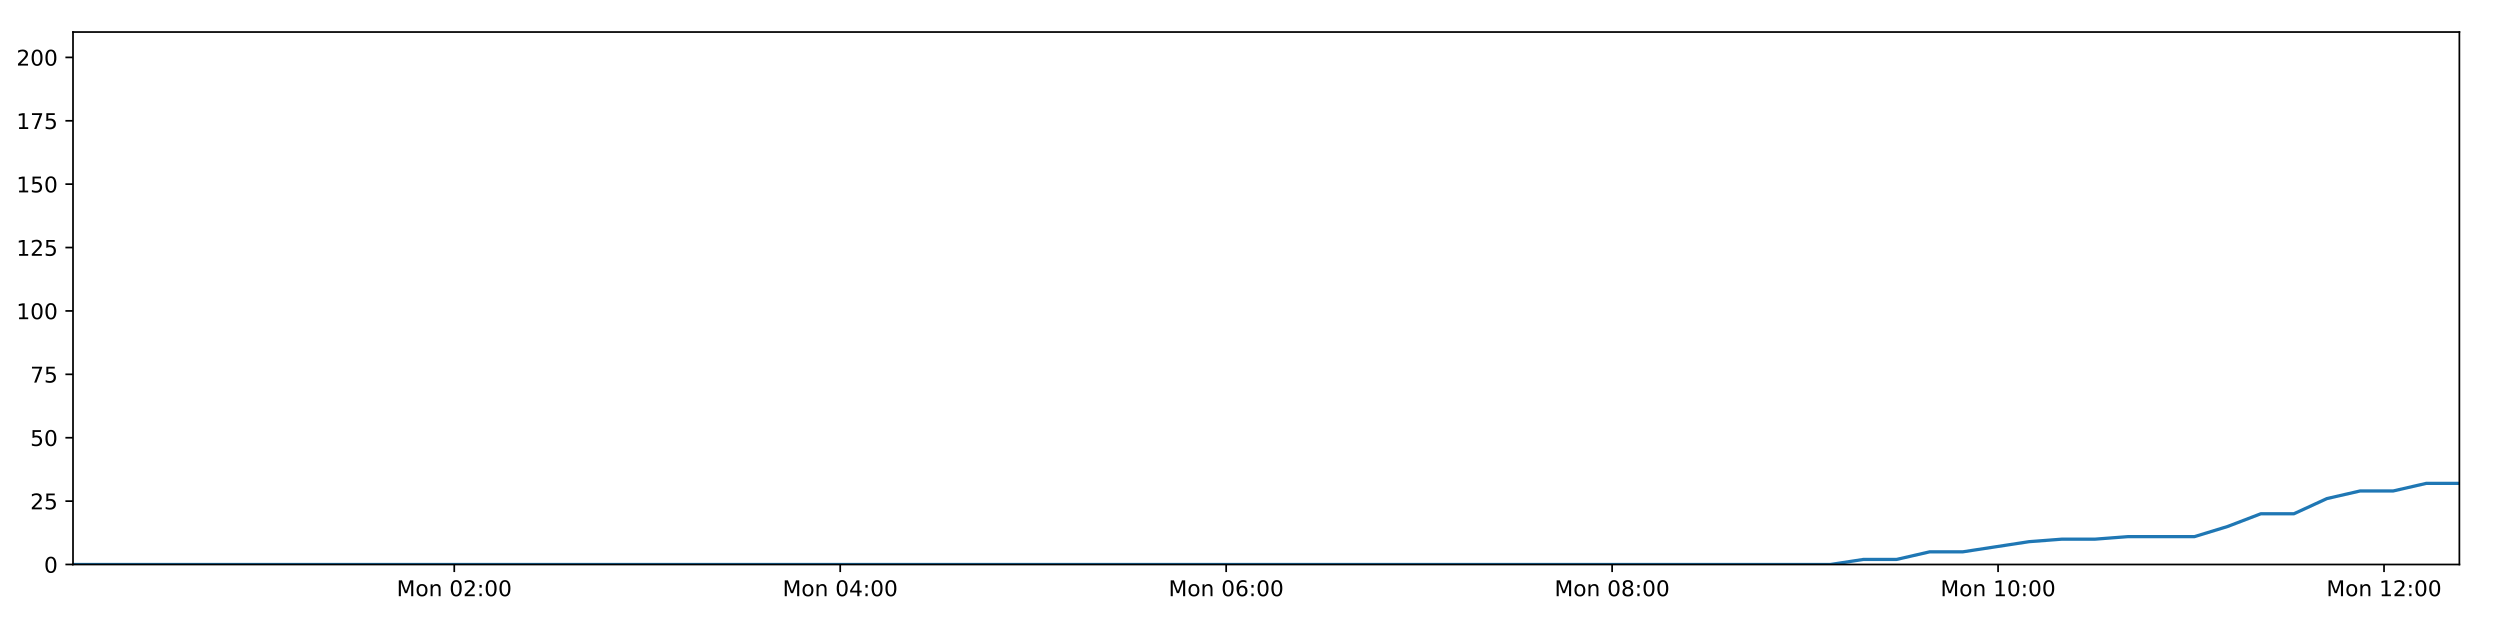
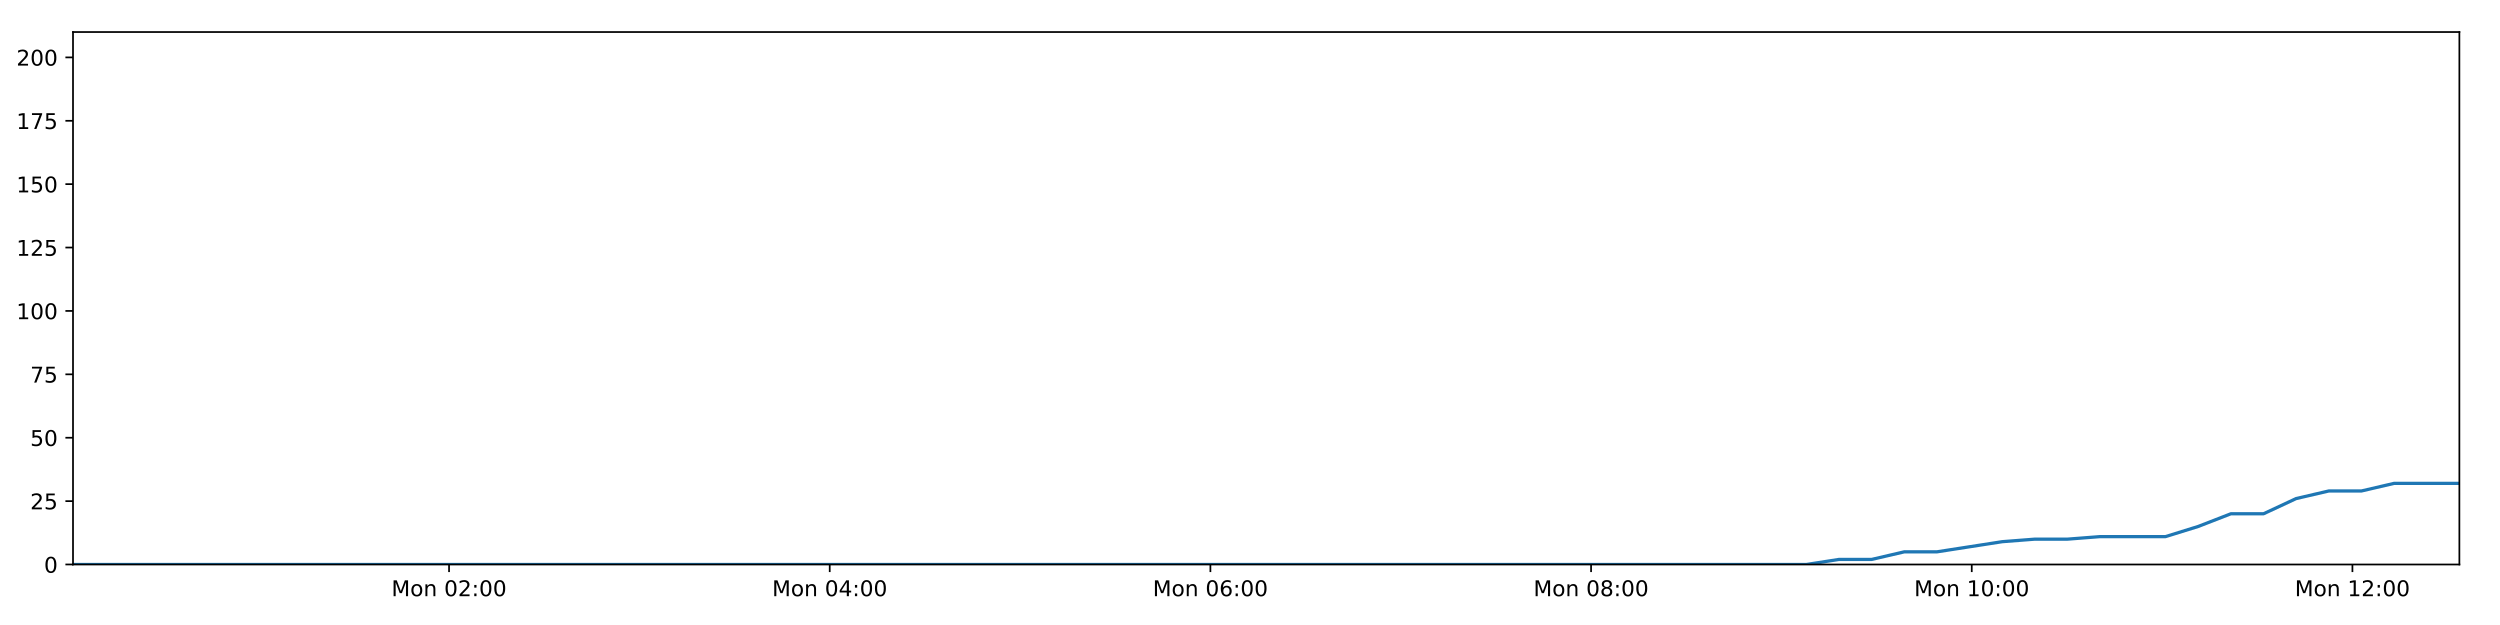
<svg xmlns="http://www.w3.org/2000/svg" xmlns:xlink="http://www.w3.org/1999/xlink" height="288pt" version="1.1" viewBox="0 0 1152 288" width="1152pt">
  <defs>
    <style type="text/css">
*{stroke-linecap:butt;stroke-linejoin:round;}
  </style>
  </defs>
  <g id="figure_1">
    <g id="patch_1">
      <path d="M 0 288  L 1152 288  L 1152 0  L 0 0  z " style="fill:#ffffff;" />
    </g>
    <g id="axes_1">
      <g id="patch_2">
        <path d="M 33.64 260.12  L 1133.28 260.12  L 1133.28 14.76  L 33.64 14.76  z " style="fill:#ffffff;" />
      </g>
      <g id="matplotlib.axis_1">
        <g id="xtick_1">
          <g id="line2d_1">
            <defs>
-               <path d="M 0 0  L 0 3.5  " id="m50e53098a3" style="stroke:#000000;stroke-width:0.8;" />
-             </defs>
-             <g>
-               <use style="stroke:#000000;stroke-width:0.8;" x="209.324" xlink:href="#m50e53098a3" y="260.12" />
+               <path d="M 0 0  L 0 3.5  " id="m4ed11f377e" style="stroke:#000000;stroke-width:0.8;" />
+             </defs>
+             <g>
+               <use style="stroke:#000000;stroke-width:0.8;" x="206.922" xlink:href="#m4ed11f377e" y="260.12" />
            </g>
          </g>
          <g id="text_1">
            <defs>
              <path d="M 9.812 72.906  L 24.516 72.906  L 43.109 23.297  L 61.812 72.906  L 76.516 72.906  L 76.516 0  L 66.891 0  L 66.891 64.016  L 48.094 14.016  L 38.188 14.016  L 19.391 64.016  L 19.391 0  L 9.812 0  z " id="DejaVuSans-77" />
              <path d="M 30.609 48.391  Q 23.391 48.391 19.188 42.75  Q 14.984 37.109 14.984 27.297  Q 14.984 17.484 19.156 11.844  Q 23.344 6.203 30.609 6.203  Q 37.797 6.203 41.984 11.859  Q 46.188 17.531 46.188 27.297  Q 46.188 37.016 41.984 42.703  Q 37.797 48.391 30.609 48.391  z M 30.609 56  Q 42.328 56 49.016 48.375  Q 55.719 40.766 55.719 27.297  Q 55.719 13.875 49.016 6.219  Q 42.328 -1.422 30.609 -1.422  Q 18.844 -1.422 12.172 6.219  Q 5.516 13.875 5.516 27.297  Q 5.516 40.766 12.172 48.375  Q 18.844 56 30.609 56  z " id="DejaVuSans-111" />
              <path d="M 54.891 33.016  L 54.891 0  L 45.906 0  L 45.906 32.719  Q 45.906 40.484 42.875 44.328  Q 39.844 48.188 33.797 48.188  Q 26.516 48.188 22.312 43.547  Q 18.109 38.922 18.109 30.906  L 18.109 0  L 9.078 0  L 9.078 54.688  L 18.109 54.688  L 18.109 46.188  Q 21.344 51.125 25.703 53.562  Q 30.078 56 35.797 56  Q 45.219 56 50.047 50.172  Q 54.891 44.344 54.891 33.016  z " id="DejaVuSans-110" />
              <path id="DejaVuSans-32" />
              <path d="M 31.781 66.406  Q 24.172 66.406 20.328 58.906  Q 16.5 51.422 16.5 36.375  Q 16.5 21.391 20.328 13.891  Q 24.172 6.391 31.781 6.391  Q 39.453 6.391 43.281 13.891  Q 47.125 21.391 47.125 36.375  Q 47.125 51.422 43.281 58.906  Q 39.453 66.406 31.781 66.406  z M 31.781 74.219  Q 44.047 74.219 50.516 64.516  Q 56.984 54.828 56.984 36.375  Q 56.984 17.969 50.516 8.266  Q 44.047 -1.422 31.781 -1.422  Q 19.531 -1.422 13.062 8.266  Q 6.594 17.969 6.594 36.375  Q 6.594 54.828 13.062 64.516  Q 19.531 74.219 31.781 74.219  z " id="DejaVuSans-48" />
              <path d="M 19.188 8.297  L 53.609 8.297  L 53.609 0  L 7.328 0  L 7.328 8.297  Q 12.938 14.109 22.625 23.891  Q 32.328 33.688 34.812 36.531  Q 39.547 41.844 41.422 45.531  Q 43.312 49.219 43.312 52.781  Q 43.312 58.594 39.234 62.25  Q 35.156 65.922 28.609 65.922  Q 23.969 65.922 18.812 64.312  Q 13.672 62.703 7.812 59.422  L 7.812 69.391  Q 13.766 71.781 18.938 73  Q 24.125 74.219 28.422 74.219  Q 39.75 74.219 46.484 68.547  Q 53.219 62.891 53.219 53.422  Q 53.219 48.922 51.531 44.891  Q 49.859 40.875 45.406 35.406  Q 44.188 33.984 37.641 27.219  Q 31.109 20.453 19.188 8.297  z " id="DejaVuSans-50" />
              <path d="M 11.719 12.406  L 22.016 12.406  L 22.016 0  L 11.719 0  z M 11.719 51.703  L 22.016 51.703  L 22.016 39.312  L 11.719 39.312  z " id="DejaVuSans-58" />
            </defs>
-             <g transform="translate(182.7832 274.7184)scale(0.1 -0.1)">
+             <g transform="translate(180.3809 274.7184)scale(0.1 -0.1)">
              <use xlink:href="#DejaVuSans-77" />
              <use x="86.279" xlink:href="#DejaVuSans-111" />
              <use x="147.461" xlink:href="#DejaVuSans-110" />
              <use x="210.84" xlink:href="#DejaVuSans-32" />
              <use x="242.627" xlink:href="#DejaVuSans-48" />
              <use x="306.25" xlink:href="#DejaVuSans-50" />
              <use x="369.873" xlink:href="#DejaVuSans-58" />
              <use x="403.564" xlink:href="#DejaVuSans-48" />
              <use x="467.188" xlink:href="#DejaVuSans-48" />
            </g>
          </g>
        </g>
        <g id="xtick_2">
          <g id="line2d_2">
            <g>
-               <use style="stroke:#000000;stroke-width:0.8;" x="387.171" xlink:href="#m50e53098a3" y="260.12" />
+               <use style="stroke:#000000;stroke-width:0.8;" x="382.337" xlink:href="#m4ed11f377e" y="260.12" />
            </g>
          </g>
          <g id="text_2">
            <defs>
              <path d="M 37.797 64.312  L 12.891 25.391  L 37.797 25.391  z M 35.203 72.906  L 47.609 72.906  L 47.609 25.391  L 58.016 25.391  L 58.016 17.188  L 47.609 17.188  L 47.609 0  L 37.797 0  L 37.797 17.188  L 4.891 17.188  L 4.891 26.703  z " id="DejaVuSans-52" />
            </defs>
-             <g transform="translate(360.6303 274.7184)scale(0.1 -0.1)">
+             <g transform="translate(355.7962 274.7184)scale(0.1 -0.1)">
              <use xlink:href="#DejaVuSans-77" />
              <use x="86.279" xlink:href="#DejaVuSans-111" />
              <use x="147.461" xlink:href="#DejaVuSans-110" />
              <use x="210.84" xlink:href="#DejaVuSans-32" />
              <use x="242.627" xlink:href="#DejaVuSans-48" />
              <use x="306.25" xlink:href="#DejaVuSans-52" />
              <use x="369.873" xlink:href="#DejaVuSans-58" />
              <use x="403.564" xlink:href="#DejaVuSans-48" />
              <use x="467.188" xlink:href="#DejaVuSans-48" />
            </g>
          </g>
        </g>
        <g id="xtick_3">
          <g id="line2d_3">
            <g>
-               <use style="stroke:#000000;stroke-width:0.8;" x="565.018" xlink:href="#m50e53098a3" y="260.12" />
+               <use style="stroke:#000000;stroke-width:0.8;" x="557.752" xlink:href="#m4ed11f377e" y="260.12" />
            </g>
          </g>
          <g id="text_3">
            <defs>
              <path d="M 33.016 40.375  Q 26.375 40.375 22.484 35.828  Q 18.609 31.297 18.609 23.391  Q 18.609 15.531 22.484 10.953  Q 26.375 6.391 33.016 6.391  Q 39.656 6.391 43.531 10.953  Q 47.406 15.531 47.406 23.391  Q 47.406 31.297 43.531 35.828  Q 39.656 40.375 33.016 40.375  z M 52.594 71.297  L 52.594 62.312  Q 48.875 64.062 45.094 64.984  Q 41.312 65.922 37.594 65.922  Q 27.828 65.922 22.672 59.328  Q 17.531 52.734 16.797 39.406  Q 19.672 43.656 24.016 45.922  Q 28.375 48.188 33.594 48.188  Q 44.578 48.188 50.953 41.516  Q 57.328 34.859 57.328 23.391  Q 57.328 12.156 50.688 5.359  Q 44.047 -1.422 33.016 -1.422  Q 20.359 -1.422 13.672 8.266  Q 6.984 17.969 6.984 36.375  Q 6.984 53.656 15.188 63.938  Q 23.391 74.219 37.203 74.219  Q 40.922 74.219 44.703 73.484  Q 48.484 72.75 52.594 71.297  z " id="DejaVuSans-54" />
            </defs>
-             <g transform="translate(538.4774 274.7184)scale(0.1 -0.1)">
+             <g transform="translate(531.2114 274.7184)scale(0.1 -0.1)">
              <use xlink:href="#DejaVuSans-77" />
              <use x="86.279" xlink:href="#DejaVuSans-111" />
              <use x="147.461" xlink:href="#DejaVuSans-110" />
              <use x="210.84" xlink:href="#DejaVuSans-32" />
              <use x="242.627" xlink:href="#DejaVuSans-48" />
              <use x="306.25" xlink:href="#DejaVuSans-54" />
              <use x="369.873" xlink:href="#DejaVuSans-58" />
              <use x="403.564" xlink:href="#DejaVuSans-48" />
              <use x="467.188" xlink:href="#DejaVuSans-48" />
            </g>
          </g>
        </g>
        <g id="xtick_4">
          <g id="line2d_4">
            <g>
-               <use style="stroke:#000000;stroke-width:0.8;" x="742.865" xlink:href="#m50e53098a3" y="260.12" />
+               <use style="stroke:#000000;stroke-width:0.8;" x="733.167" xlink:href="#m4ed11f377e" y="260.12" />
            </g>
          </g>
          <g id="text_4">
            <defs>
              <path d="M 31.781 34.625  Q 24.75 34.625 20.719 30.859  Q 16.703 27.094 16.703 20.516  Q 16.703 13.922 20.719 10.156  Q 24.75 6.391 31.781 6.391  Q 38.812 6.391 42.859 10.172  Q 46.922 13.969 46.922 20.516  Q 46.922 27.094 42.891 30.859  Q 38.875 34.625 31.781 34.625  z M 21.922 38.812  Q 15.578 40.375 12.031 44.719  Q 8.5 49.078 8.5 55.328  Q 8.5 64.062 14.719 69.141  Q 20.953 74.219 31.781 74.219  Q 42.672 74.219 48.875 69.141  Q 55.078 64.062 55.078 55.328  Q 55.078 49.078 51.531 44.719  Q 48 40.375 41.703 38.812  Q 48.828 37.156 52.797 32.312  Q 56.781 27.484 56.781 20.516  Q 56.781 9.906 50.312 4.234  Q 43.844 -1.422 31.781 -1.422  Q 19.734 -1.422 13.25 4.234  Q 6.781 9.906 6.781 20.516  Q 6.781 27.484 10.781 32.312  Q 14.797 37.156 21.922 38.812  z M 18.312 54.391  Q 18.312 48.734 21.844 45.562  Q 25.391 42.391 31.781 42.391  Q 38.141 42.391 41.719 45.562  Q 45.312 48.734 45.312 54.391  Q 45.312 60.062 41.719 63.234  Q 38.141 66.406 31.781 66.406  Q 25.391 66.406 21.844 63.234  Q 18.312 60.062 18.312 54.391  z " id="DejaVuSans-56" />
            </defs>
-             <g transform="translate(716.3246 274.7184)scale(0.1 -0.1)">
+             <g transform="translate(706.6267 274.7184)scale(0.1 -0.1)">
              <use xlink:href="#DejaVuSans-77" />
              <use x="86.279" xlink:href="#DejaVuSans-111" />
              <use x="147.461" xlink:href="#DejaVuSans-110" />
              <use x="210.84" xlink:href="#DejaVuSans-32" />
              <use x="242.627" xlink:href="#DejaVuSans-48" />
              <use x="306.25" xlink:href="#DejaVuSans-56" />
              <use x="369.873" xlink:href="#DejaVuSans-58" />
              <use x="403.564" xlink:href="#DejaVuSans-48" />
              <use x="467.188" xlink:href="#DejaVuSans-48" />
            </g>
          </g>
        </g>
        <g id="xtick_5">
          <g id="line2d_5">
            <g>
-               <use style="stroke:#000000;stroke-width:0.8;" x="920.712" xlink:href="#m50e53098a3" y="260.12" />
+               <use style="stroke:#000000;stroke-width:0.8;" x="908.583" xlink:href="#m4ed11f377e" y="260.12" />
            </g>
          </g>
          <g id="text_5">
            <defs>
              <path d="M 12.406 8.297  L 28.516 8.297  L 28.516 63.922  L 10.984 60.406  L 10.984 69.391  L 28.422 72.906  L 38.281 72.906  L 38.281 8.297  L 54.391 8.297  L 54.391 0  L 12.406 0  z " id="DejaVuSans-49" />
            </defs>
-             <g transform="translate(894.1717 274.7184)scale(0.1 -0.1)">
+             <g transform="translate(882.0419 274.7184)scale(0.1 -0.1)">
              <use xlink:href="#DejaVuSans-77" />
              <use x="86.279" xlink:href="#DejaVuSans-111" />
              <use x="147.461" xlink:href="#DejaVuSans-110" />
              <use x="210.84" xlink:href="#DejaVuSans-32" />
              <use x="242.627" xlink:href="#DejaVuSans-49" />
              <use x="306.25" xlink:href="#DejaVuSans-48" />
              <use x="369.873" xlink:href="#DejaVuSans-58" />
              <use x="403.564" xlink:href="#DejaVuSans-48" />
              <use x="467.188" xlink:href="#DejaVuSans-48" />
            </g>
          </g>
        </g>
        <g id="xtick_6">
          <g id="line2d_6">
            <g>
-               <use style="stroke:#000000;stroke-width:0.8;" x="1098.559" xlink:href="#m50e53098a3" y="260.12" />
+               <use style="stroke:#000000;stroke-width:0.8;" x="1083.998" xlink:href="#m4ed11f377e" y="260.12" />
            </g>
          </g>
          <g id="text_6">
-             <g transform="translate(1072.019 274.7184)scale(0.1 -0.1)">
+             <g transform="translate(1057.457 274.7184)scale(0.1 -0.1)">
              <use xlink:href="#DejaVuSans-77" />
              <use x="86.279" xlink:href="#DejaVuSans-111" />
              <use x="147.461" xlink:href="#DejaVuSans-110" />
              <use x="210.84" xlink:href="#DejaVuSans-32" />
              <use x="242.627" xlink:href="#DejaVuSans-49" />
              <use x="306.25" xlink:href="#DejaVuSans-50" />
              <use x="369.873" xlink:href="#DejaVuSans-58" />
              <use x="403.564" xlink:href="#DejaVuSans-48" />
              <use x="467.188" xlink:href="#DejaVuSans-48" />
            </g>
          </g>
        </g>
      </g>
      <g id="matplotlib.axis_2">
        <g id="ytick_1">
          <g id="line2d_7">
            <defs>
-               <path d="M 0 0  L -3.5 0  " id="m258674dd19" style="stroke:#000000;stroke-width:0.8;" />
-             </defs>
-             <g>
-               <use style="stroke:#000000;stroke-width:0.8;" x="33.64" xlink:href="#m258674dd19" y="260.12" />
+               <path d="M 0 0  L -3.5 0  " id="mf82c569707" style="stroke:#000000;stroke-width:0.8;" />
+             </defs>
+             <g>
+               <use style="stroke:#000000;stroke-width:0.8;" x="33.64" xlink:href="#mf82c569707" y="260.12" />
            </g>
          </g>
          <g id="text_7">
            <g transform="translate(20.2775 263.9192)scale(0.1 -0.1)">
              <use xlink:href="#DejaVuSans-48" />
            </g>
          </g>
        </g>
        <g id="ytick_2">
          <g id="line2d_8">
            <g>
-               <use style="stroke:#000000;stroke-width:0.8;" x="33.64" xlink:href="#m258674dd19" y="230.91" />
+               <use style="stroke:#000000;stroke-width:0.8;" x="33.64" xlink:href="#mf82c569707" y="230.91" />
            </g>
          </g>
          <g id="text_8">
            <defs>
              <path d="M 10.797 72.906  L 49.516 72.906  L 49.516 64.594  L 19.828 64.594  L 19.828 46.734  Q 21.969 47.469 24.109 47.828  Q 26.266 48.188 28.422 48.188  Q 40.625 48.188 47.75 41.5  Q 54.891 34.812 54.891 23.391  Q 54.891 11.625 47.562 5.094  Q 40.234 -1.422 26.906 -1.422  Q 22.312 -1.422 17.547 -0.641  Q 12.797 0.141 7.719 1.703  L 7.719 11.625  Q 12.109 9.234 16.797 8.062  Q 21.484 6.891 26.703 6.891  Q 35.156 6.891 40.078 11.328  Q 45.016 15.766 45.016 23.391  Q 45.016 31 40.078 35.438  Q 35.156 39.891 26.703 39.891  Q 22.75 39.891 18.812 39.016  Q 14.891 38.141 10.797 36.281  z " id="DejaVuSans-53" />
            </defs>
            <g transform="translate(13.915 234.7097)scale(0.1 -0.1)">
              <use xlink:href="#DejaVuSans-50" />
              <use x="63.623" xlink:href="#DejaVuSans-53" />
            </g>
          </g>
        </g>
        <g id="ytick_3">
          <g id="line2d_9">
            <g>
-               <use style="stroke:#000000;stroke-width:0.8;" x="33.64" xlink:href="#m258674dd19" y="201.701" />
+               <use style="stroke:#000000;stroke-width:0.8;" x="33.64" xlink:href="#mf82c569707" y="201.701" />
            </g>
          </g>
          <g id="text_9">
            <g transform="translate(13.915 205.5002)scale(0.1 -0.1)">
              <use xlink:href="#DejaVuSans-53" />
              <use x="63.623" xlink:href="#DejaVuSans-48" />
            </g>
          </g>
        </g>
        <g id="ytick_4">
          <g id="line2d_10">
            <g>
-               <use style="stroke:#000000;stroke-width:0.8;" x="33.64" xlink:href="#m258674dd19" y="172.491" />
+               <use style="stroke:#000000;stroke-width:0.8;" x="33.64" xlink:href="#mf82c569707" y="172.491" />
            </g>
          </g>
          <g id="text_10">
            <defs>
              <path d="M 8.203 72.906  L 55.078 72.906  L 55.078 68.703  L 28.609 0  L 18.312 0  L 43.219 64.594  L 8.203 64.594  z " id="DejaVuSans-55" />
            </defs>
            <g transform="translate(13.915 176.2906)scale(0.1 -0.1)">
              <use xlink:href="#DejaVuSans-55" />
              <use x="63.623" xlink:href="#DejaVuSans-53" />
            </g>
          </g>
        </g>
        <g id="ytick_5">
          <g id="line2d_11">
            <g>
-               <use style="stroke:#000000;stroke-width:0.8;" x="33.64" xlink:href="#m258674dd19" y="143.282" />
+               <use style="stroke:#000000;stroke-width:0.8;" x="33.64" xlink:href="#mf82c569707" y="143.282" />
            </g>
          </g>
          <g id="text_11">
            <g transform="translate(7.5525 147.0811)scale(0.1 -0.1)">
              <use xlink:href="#DejaVuSans-49" />
              <use x="63.623" xlink:href="#DejaVuSans-48" />
              <use x="127.246" xlink:href="#DejaVuSans-48" />
            </g>
          </g>
        </g>
        <g id="ytick_6">
          <g id="line2d_12">
            <g>
-               <use style="stroke:#000000;stroke-width:0.8;" x="33.64" xlink:href="#m258674dd19" y="114.072" />
+               <use style="stroke:#000000;stroke-width:0.8;" x="33.64" xlink:href="#mf82c569707" y="114.072" />
            </g>
          </g>
          <g id="text_12">
            <g transform="translate(7.5525 117.8716)scale(0.1 -0.1)">
              <use xlink:href="#DejaVuSans-49" />
              <use x="63.623" xlink:href="#DejaVuSans-50" />
              <use x="127.246" xlink:href="#DejaVuSans-53" />
            </g>
          </g>
        </g>
        <g id="ytick_7">
          <g id="line2d_13">
            <g>
-               <use style="stroke:#000000;stroke-width:0.8;" x="33.64" xlink:href="#m258674dd19" y="84.863" />
+               <use style="stroke:#000000;stroke-width:0.8;" x="33.64" xlink:href="#mf82c569707" y="84.863" />
            </g>
          </g>
          <g id="text_13">
            <g transform="translate(7.5525 88.66208)scale(0.1 -0.1)">
              <use xlink:href="#DejaVuSans-49" />
              <use x="63.623" xlink:href="#DejaVuSans-53" />
              <use x="127.246" xlink:href="#DejaVuSans-48" />
            </g>
          </g>
        </g>
        <g id="ytick_8">
          <g id="line2d_14">
            <g>
-               <use style="stroke:#000000;stroke-width:0.8;" x="33.64" xlink:href="#m258674dd19" y="55.653" />
+               <use style="stroke:#000000;stroke-width:0.8;" x="33.64" xlink:href="#mf82c569707" y="55.653" />
            </g>
          </g>
          <g id="text_14">
            <g transform="translate(7.5525 59.45255)scale(0.1 -0.1)">
              <use xlink:href="#DejaVuSans-49" />
              <use x="63.623" xlink:href="#DejaVuSans-55" />
              <use x="127.246" xlink:href="#DejaVuSans-53" />
            </g>
          </g>
        </g>
        <g id="ytick_9">
          <g id="line2d_15">
            <g>
-               <use style="stroke:#000000;stroke-width:0.8;" x="33.64" xlink:href="#m258674dd19" y="26.444" />
+               <use style="stroke:#000000;stroke-width:0.8;" x="33.64" xlink:href="#mf82c569707" y="26.444" />
            </g>
          </g>
          <g id="text_15">
            <g transform="translate(7.5525 30.24303)scale(0.1 -0.1)">
              <use xlink:href="#DejaVuSans-50" />
              <use x="63.623" xlink:href="#DejaVuSans-48" />
              <use x="127.246" xlink:href="#DejaVuSans-48" />
            </g>
          </g>
        </g>
      </g>
      <g id="line2d_16">
-         <path clip-path="url(#pbffe65dbe3)" d="M 33.64 260.12  L 48.633 260.12  L 63.625 260.12  L 78.619 260.12  L 93.619 260.12  L 108.614 260.12  L 123.606 260.12  L 138.603 260.12  L 153.594 260.12  L 168.588 260.12  L 183.583 260.12  L 198.577 260.12  L 213.569 260.12  L 228.562 260.12  L 243.559 260.12  L 258.552 260.12  L 273.545 260.12  L 288.538 260.12  L 303.535 260.12  L 318.53 260.12  L 333.533 260.12  L 348.526 260.12  L 363.53 260.12  L 378.524 260.12  L 393.519 260.12  L 408.517 260.12  L 423.512 260.12  L 438.509 260.12  L 453.507 260.12  L 468.505 260.12  L 483.499 260.12  L 498.499 260.12  L 513.494 260.12  L 528.486 260.12  L 543.485 260.12  L 558.483 260.12  L 573.478 260.12  L 588.476 260.12  L 603.471 260.12  L 618.467 260.12  L 633.462 260.12  L 648.456 260.12  L 663.45 260.12  L 678.45 260.12  L 693.447 260.12  L 708.463 260.12  L 723.457 260.12  L 738.447 260.12  L 753.443 260.12  L 768.438 260.12  L 783.434 260.12  L 798.434 260.12  L 813.434 260.12  L 828.431 260.12  L 843.431 260.12  L 858.688 257.783  L 873.955 257.783  L 889.223 254.278  L 904.489 254.278  L 919.737 251.941  L 934.989 249.605  L 950.249 248.436  L 965.493 248.436  L 980.742 247.268  L 995.99 247.268  L 1011.247 247.268  L 1026.504 242.594  L 1041.755 236.752  L 1056.999 236.752  L 1072.253 229.742  L 1087.529 226.237  L 1102.778 226.237  L 1118.03 222.732  L 1133.28 222.732  " style="fill:none;stroke:#1f77b4;stroke-linecap:square;stroke-width:1.5;" />
+         <path clip-path="url(#p54379cd990)" d="M 33.64 260.12  L 48.428 260.12  L 63.215 260.12  L 78.004 260.12  L 92.799 260.12  L 107.588 260.12  L 122.376 260.12  L 137.167 260.12  L 151.953 260.12  L 166.743 260.12  L 181.533 260.12  L 196.321 260.12  L 211.108 260.12  L 225.897 260.12  L 240.688 260.12  L 255.477 260.12  L 270.264 260.12  L 285.053 260.12  L 299.844 260.12  L 314.634 260.12  L 329.433 260.12  L 344.221 260.12  L 359.019 260.12  L 373.808 260.12  L 388.598 260.12  L 403.391 260.12  L 418.181 260.12  L 432.972 260.12  L 447.766 260.12  L 462.558 260.12  L 477.348 260.12  L 492.143 260.12  L 506.932 260.12  L 521.72 260.12  L 536.514 260.12  L 551.306 260.12  L 566.097 260.12  L 580.889 260.12  L 595.679 260.12  L 610.47 260.12  L 625.26 260.12  L 640.049 260.12  L 654.838 260.12  L 669.633 260.12  L 684.425 260.12  L 699.235 260.12  L 714.025 260.12  L 728.81 260.12  L 743.601 260.12  L 758.39 260.12  L 773.181 260.12  L 787.977 260.12  L 802.771 260.12  L 817.563 260.12  L 832.358 260.12  L 847.407 257.783  L 862.465 257.783  L 877.524 254.278  L 892.581 254.278  L 907.621 251.941  L 922.664 249.605  L 937.715 248.436  L 952.751 248.436  L 967.791 247.268  L 982.831 247.268  L 997.879 247.268  L 1012.927 242.594  L 1027.97 236.752  L 1043.006 236.752  L 1058.052 229.742  L 1073.118 226.237  L 1088.159 226.237  L 1103.203 222.732  L 1118.244 222.732  L 1133.28 222.732  " style="fill:none;stroke:#1f77b4;stroke-linecap:square;stroke-width:1.5;" />
      </g>
      <g id="patch_3">
        <path d="M 33.64 260.12  L 33.64 14.76  " style="fill:none;stroke:#000000;stroke-linecap:square;stroke-linejoin:miter;stroke-width:0.8;" />
      </g>
      <g id="patch_4">
        <path d="M 1133.28 260.12  L 1133.28 14.76  " style="fill:none;stroke:#000000;stroke-linecap:square;stroke-linejoin:miter;stroke-width:0.8;" />
      </g>
      <g id="patch_5">
        <path d="M 33.64 260.12  L 1133.28 260.12  " style="fill:none;stroke:#000000;stroke-linecap:square;stroke-linejoin:miter;stroke-width:0.8;" />
      </g>
      <g id="patch_6">
        <path d="M 33.64 14.76  L 1133.28 14.76  " style="fill:none;stroke:#000000;stroke-linecap:square;stroke-linejoin:miter;stroke-width:0.8;" />
      </g>
    </g>
  </g>
  <defs>
-     <clipPath id="pbffe65dbe3">
+     <clipPath id="p54379cd990">
      <rect height="245.36" width="1099.64" x="33.64" y="14.76" />
    </clipPath>
  </defs>
</svg>
